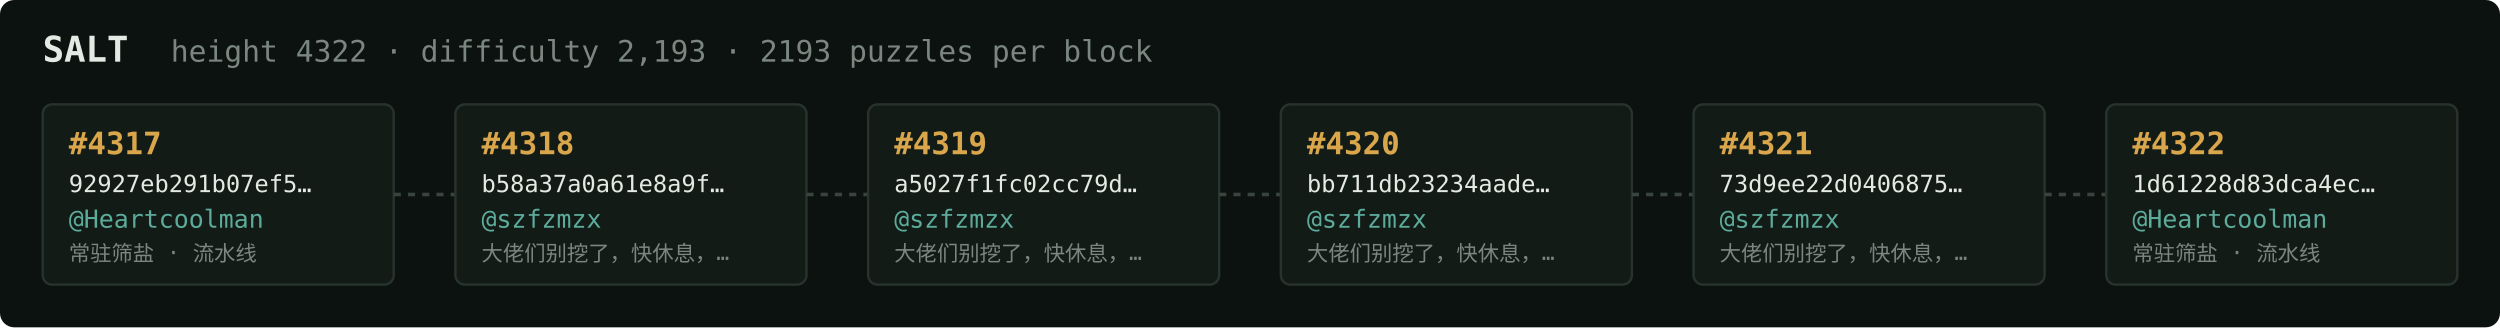
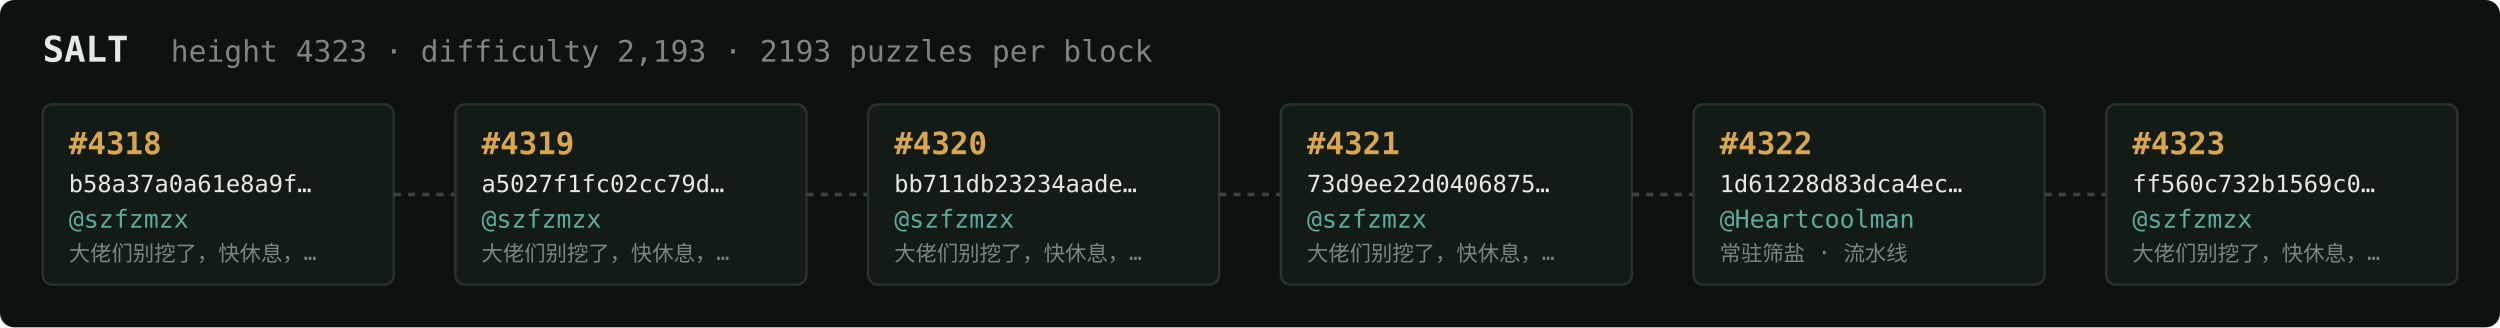
<svg xmlns="http://www.w3.org/2000/svg" width="1054" height="138" viewBox="0 0 1054 138" font-family="ui-monospace,SFMono-Regular,Menlo,monospace">
  <rect fill="#0c1210" width="1054" height="138" rx="6" />
  <text x="18" y="26" fill="#e5e9e3" font-size="15" font-weight="700">SALT</text>
-   <text x="72" y="26" fill="#7a867f" font-size="12.5">height 4322 · difficulty 2,193 · 2193 puzzles per block</text>
+   <text x="72" y="26" fill="#7a867f" font-size="12.5">height 4323 · difficulty 2,193 · 2193 puzzles per block</text>
  <rect x="18" y="44" width="148" height="76" rx="4" fill="#131b17" stroke="#28332e" stroke-width="1" />
-   <text x="29" y="65" fill="#d9a64c" font-size="13" font-weight="700">#4317</text>
-   <text x="29" y="81" fill="#e5e9e3" font-size="10">92927eb291b07ef5…</text>
-   <text x="29" y="96" fill="#5cab9b" font-size="10.5">@Heartcoolman</text>
-   <text x="29" y="110" fill="#7a867f" font-size="9">常驻筛盐 · 流水线</text>
+   <text x="29" y="65" fill="#d9a64c" font-size="13" font-weight="700">#4318</text>
+   <text x="29" y="81" fill="#e5e9e3" font-size="10">b58a37a0a61e8a9f…</text>
+   <text x="29" y="96" fill="#5cab9b" font-size="10.5">@szfzmzx</text>
+   <text x="29" y="110" fill="#7a867f" font-size="9">大佬们别挖了，快休息，…</text>
  <line x1="166" y1="82.0" x2="192" y2="82.0" stroke="#38443e" stroke-width="1.5" stroke-dasharray="3 3" />
  <rect x="192" y="44" width="148" height="76" rx="4" fill="#131b17" stroke="#28332e" stroke-width="1" />
-   <text x="203" y="65" fill="#d9a64c" font-size="13" font-weight="700">#4318</text>
-   <text x="203" y="81" fill="#e5e9e3" font-size="10">b58a37a0a61e8a9f…</text>
+   <text x="203" y="65" fill="#d9a64c" font-size="13" font-weight="700">#4319</text>
+   <text x="203" y="81" fill="#e5e9e3" font-size="10">a5027f1fc02cc79d…</text>
  <text x="203" y="96" fill="#5cab9b" font-size="10.5">@szfzmzx</text>
  <text x="203" y="110" fill="#7a867f" font-size="9">大佬们别挖了，快休息，…</text>
  <line x1="340" y1="82.0" x2="366" y2="82.0" stroke="#38443e" stroke-width="1.5" stroke-dasharray="3 3" />
  <rect x="366" y="44" width="148" height="76" rx="4" fill="#131b17" stroke="#28332e" stroke-width="1" />
-   <text x="377" y="65" fill="#d9a64c" font-size="13" font-weight="700">#4319</text>
-   <text x="377" y="81" fill="#e5e9e3" font-size="10">a5027f1fc02cc79d…</text>
+   <text x="377" y="65" fill="#d9a64c" font-size="13" font-weight="700">#4320</text>
+   <text x="377" y="81" fill="#e5e9e3" font-size="10">bb711db23234aade…</text>
  <text x="377" y="96" fill="#5cab9b" font-size="10.5">@szfzmzx</text>
  <text x="377" y="110" fill="#7a867f" font-size="9">大佬们别挖了，快休息，…</text>
  <line x1="514" y1="82.0" x2="540" y2="82.0" stroke="#38443e" stroke-width="1.5" stroke-dasharray="3 3" />
  <rect x="540" y="44" width="148" height="76" rx="4" fill="#131b17" stroke="#28332e" stroke-width="1" />
-   <text x="551" y="65" fill="#d9a64c" font-size="13" font-weight="700">#4320</text>
-   <text x="551" y="81" fill="#e5e9e3" font-size="10">bb711db23234aade…</text>
+   <text x="551" y="65" fill="#d9a64c" font-size="13" font-weight="700">#4321</text>
+   <text x="551" y="81" fill="#e5e9e3" font-size="10">73d9ee22d0406875…</text>
  <text x="551" y="96" fill="#5cab9b" font-size="10.5">@szfzmzx</text>
  <text x="551" y="110" fill="#7a867f" font-size="9">大佬们别挖了，快休息，…</text>
  <line x1="688" y1="82.0" x2="714" y2="82.0" stroke="#38443e" stroke-width="1.5" stroke-dasharray="3 3" />
  <rect x="714" y="44" width="148" height="76" rx="4" fill="#131b17" stroke="#28332e" stroke-width="1" />
-   <text x="725" y="65" fill="#d9a64c" font-size="13" font-weight="700">#4321</text>
-   <text x="725" y="81" fill="#e5e9e3" font-size="10">73d9ee22d0406875…</text>
-   <text x="725" y="96" fill="#5cab9b" font-size="10.5">@szfzmzx</text>
-   <text x="725" y="110" fill="#7a867f" font-size="9">大佬们别挖了，快休息，…</text>
+   <text x="725" y="65" fill="#d9a64c" font-size="13" font-weight="700">#4322</text>
+   <text x="725" y="81" fill="#e5e9e3" font-size="10">1d61228d83dca4ec…</text>
+   <text x="725" y="96" fill="#5cab9b" font-size="10.5">@Heartcoolman</text>
+   <text x="725" y="110" fill="#7a867f" font-size="9">常驻筛盐 · 流水线</text>
  <line x1="862" y1="82.0" x2="888" y2="82.0" stroke="#38443e" stroke-width="1.5" stroke-dasharray="3 3" />
  <rect x="888" y="44" width="148" height="76" rx="4" fill="#131b17" stroke="#28332e" stroke-width="1" />
-   <text x="899" y="65" fill="#d9a64c" font-size="13" font-weight="700">#4322</text>
-   <text x="899" y="81" fill="#e5e9e3" font-size="10">1d61228d83dca4ec…</text>
-   <text x="899" y="96" fill="#5cab9b" font-size="10.5">@Heartcoolman</text>
-   <text x="899" y="110" fill="#7a867f" font-size="9">常驻筛盐 · 流水线</text>
+   <text x="899" y="65" fill="#d9a64c" font-size="13" font-weight="700">#4323</text>
+   <text x="899" y="81" fill="#e5e9e3" font-size="10">ff560c732b1569c0…</text>
+   <text x="899" y="96" fill="#5cab9b" font-size="10.5">@szfzmzx</text>
+   <text x="899" y="110" fill="#7a867f" font-size="9">大佬们别挖了，快休息，…</text>
</svg>
